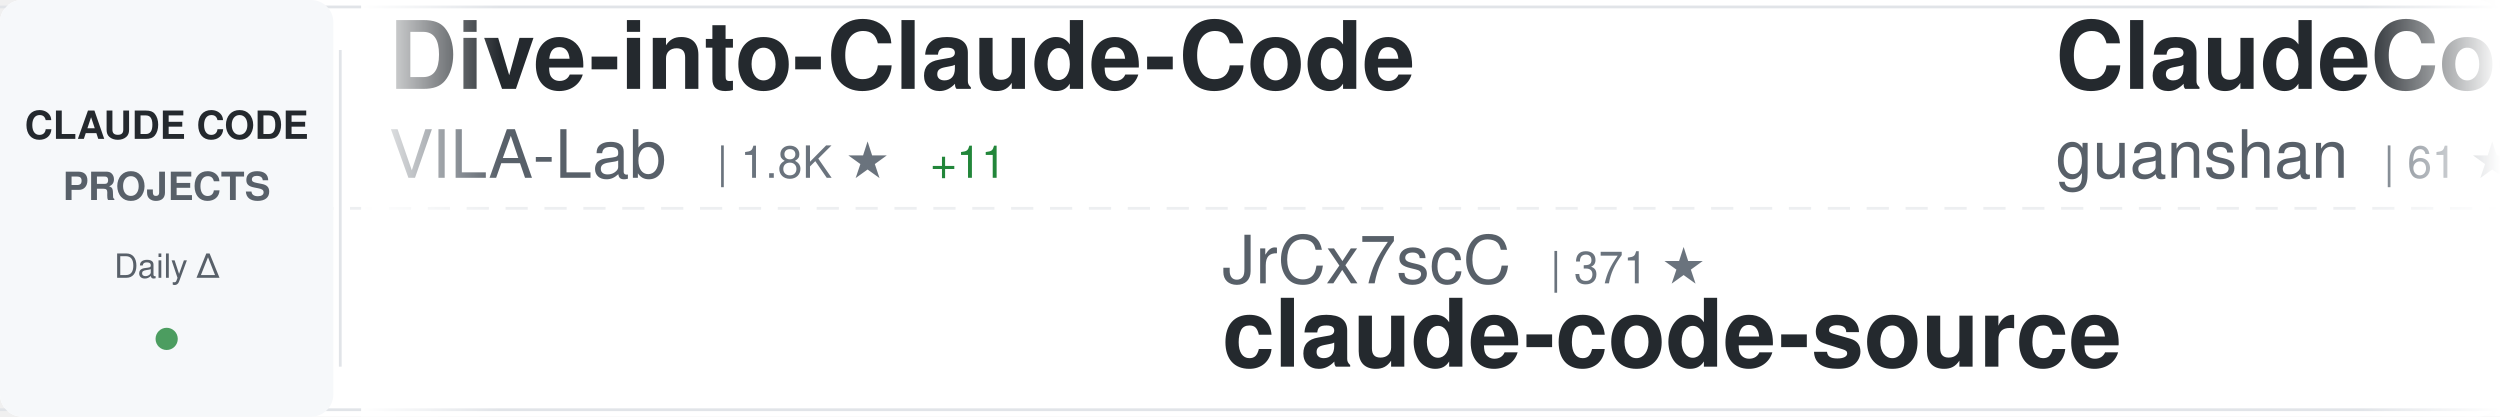
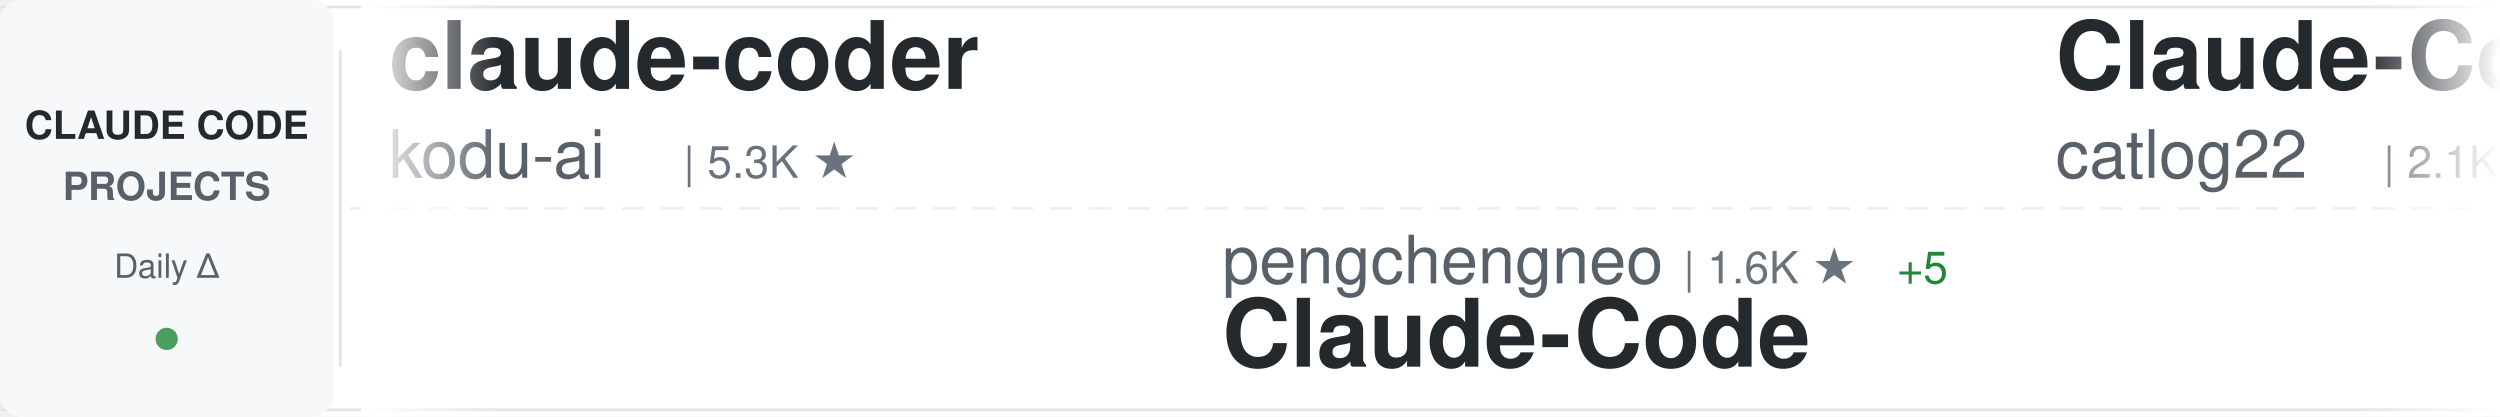
<svg xmlns="http://www.w3.org/2000/svg" width="900" height="150">
  <defs>
    <linearGradient id="awesomeLeftFade" x1="0%" y1="0%" x2="100%" y2="0%">
      <stop offset="0%" style="stop-color:#ffffff;stop-opacity:1" />
      <stop offset="100%" style="stop-color:#ffffff;stop-opacity:0" />
    </linearGradient>
    <linearGradient id="awesomeRightFade" x1="0%" y1="0%" x2="100%" y2="0%">
      <stop offset="0%" style="stop-color:#ffffff;stop-opacity:0" />
      <stop offset="100%" style="stop-color:#ffffff;stop-opacity:1" />
    </linearGradient>
  </defs>
  <rect width="900" height="150" fill="#ffffff" rx="8" />
  <rect x="0" y="2" width="900" height="1" fill="#e1e4e8" />
  <rect x="0" y="147" width="900" height="1" fill="#e1e4e8" />
  <line x1="0" y1="75" x2="900" y2="75" stroke="#e1e4e8" stroke-width="1" stroke-dasharray="8 6" opacity="0.6" />
  <rect x="0" y="0" width="120" height="150" fill="#f6f8fa" rx="8" />
  <text x="60" y="50" font-family="-apple-system, BlinkMacSystemFont, 'Segoe UI', Helvetica, Arial, sans-serif" font-size="14" font-weight="600" fill="#24292e" text-anchor="middle">CLAUDE CODE</text>
  <text x="60" y="72" font-family="-apple-system, BlinkMacSystemFont, 'Segoe UI', Helvetica, Arial, sans-serif" font-size="14" font-weight="600" fill="#586069" text-anchor="middle">PROJECTS</text>
  <text x="60" y="100" font-family="-apple-system, BlinkMacSystemFont, 'Segoe UI', Helvetica, Arial, sans-serif" font-size="12" font-weight="500" fill="#586069" text-anchor="middle">Daily Δ</text>
  <circle cx="60" cy="122" r="4" fill="#22863a" opacity="0.8" />
  <rect x="122" y="18" width="1" height="114" fill="#e1e4e8" />
  <clipPath id="awesomeTickerClip">
    <rect x="130" y="0" width="770" height="150" />
  </clipPath>
  <g clip-path="url(#awesomeTickerClip)">
    <g id="awesomeTickerItems">
      <animateTransform attributeName="transform" attributeType="XML" type="translate" from="0 0" to="-3000 0" dur="54s" repeatCount="indefinite" />
      <g transform="translate(0, 0)">
-         <text x="140" y="32" font-family="-apple-system, BlinkMacSystemFont, 'Segoe UI', Helvetica, Arial, sans-serif" font-size="34" font-weight="600" fill="#24292e">Dive-into-Claude-Code</text>
-         <text x="140" y="64" font-family="-apple-system, BlinkMacSystemFont, 'Segoe UI', Helvetica, Arial, sans-serif" font-size="24" font-weight="400" fill="#586069">VILA-Lab</text>
-         <text x="258" y="64" font-family="-apple-system, BlinkMacSystemFont, 'Segoe UI', Helvetica, Arial, sans-serif" font-size="16" font-weight="500" fill="#6a737d">| 1.8K ★</text>
-         <text x="335" y="64" font-family="-apple-system, BlinkMacSystemFont, 'Segoe UI', Helvetica, Arial, sans-serif" font-size="16" font-weight="500" fill="#22863a"> +11</text>
+         <text x="140" y="32" font-family="-apple-system, BlinkMacSystemFont, 'Segoe UI', Helvetica, Arial, sans-serif" font-size="34" font-weight="600" fill="#24292e">claude-coder</text>
+         <text x="140" y="64" font-family="-apple-system, BlinkMacSystemFont, 'Segoe UI', Helvetica, Arial, sans-serif" font-size="24" font-weight="400" fill="#586069">kodu-ai</text>
+         <text x="246" y="64" font-family="-apple-system, BlinkMacSystemFont, 'Segoe UI', Helvetica, Arial, sans-serif" font-size="16" font-weight="500" fill="#6a737d">| 5.3K ★</text>
      </g>
      <g transform="translate(300, 0)">
-         <text x="140" y="102" font-family="-apple-system, BlinkMacSystemFont, 'Segoe UI', Helvetica, Arial, sans-serif" font-size="24" font-weight="400" fill="#586069">JrCx7scC</text>
-         <text x="258" y="102" font-family="-apple-system, BlinkMacSystemFont, 'Segoe UI', Helvetica, Arial, sans-serif" font-size="16" font-weight="500" fill="#6a737d">| 371 ★</text>
-         <text x="140" y="132" font-family="-apple-system, BlinkMacSystemFont, 'Segoe UI', Helvetica, Arial, sans-serif" font-size="34" font-weight="600" fill="#24292e">claude-code-source</text>
+         <text x="140" y="102" font-family="-apple-system, BlinkMacSystemFont, 'Segoe UI', Helvetica, Arial, sans-serif" font-size="24" font-weight="400" fill="#586069">pengchengneo</text>
+         <text x="306" y="102" font-family="-apple-system, BlinkMacSystemFont, 'Segoe UI', Helvetica, Arial, sans-serif" font-size="16" font-weight="500" fill="#6a737d">| 1.6K ★</text>
+         <text x="383" y="102" font-family="-apple-system, BlinkMacSystemFont, 'Segoe UI', Helvetica, Arial, sans-serif" font-size="16" font-weight="500" fill="#22863a"> +5</text>
+         <text x="140" y="132" font-family="-apple-system, BlinkMacSystemFont, 'Segoe UI', Helvetica, Arial, sans-serif" font-size="34" font-weight="600" fill="#24292e">Claude-Code</text>
      </g>
      <g transform="translate(600, 0)">
-         <text x="140" y="32" font-family="-apple-system, BlinkMacSystemFont, 'Segoe UI', Helvetica, Arial, sans-serif" font-size="34" font-weight="600" fill="#24292e">ClaudeCode</text>
-         <text x="140" y="64" font-family="-apple-system, BlinkMacSystemFont, 'Segoe UI', Helvetica, Arial, sans-serif" font-size="24" font-weight="400" fill="#586069">guanshan</text>
-         <text x="258" y="64" font-family="-apple-system, BlinkMacSystemFont, 'Segoe UI', Helvetica, Arial, sans-serif" font-size="16" font-weight="500" fill="#6a737d">| 61 ★</text>
+         <text x="140" y="32" font-family="-apple-system, BlinkMacSystemFont, 'Segoe UI', Helvetica, Arial, sans-serif" font-size="34" font-weight="600" fill="#24292e">Claude-Code-Workflow</text>
+         <text x="140" y="64" font-family="-apple-system, BlinkMacSystemFont, 'Segoe UI', Helvetica, Arial, sans-serif" font-size="24" font-weight="400" fill="#586069">catlog22</text>
+         <text x="258" y="64" font-family="-apple-system, BlinkMacSystemFont, 'Segoe UI', Helvetica, Arial, sans-serif" font-size="16" font-weight="500" fill="#6a737d">| 2.1K ★</text>
+         <text x="335" y="64" font-family="-apple-system, BlinkMacSystemFont, 'Segoe UI', Helvetica, Arial, sans-serif" font-size="16" font-weight="500" fill="#22863a"> +2</text>
      </g>
      <g transform="translate(900, 0)">
-         <text x="140" y="102" font-family="-apple-system, BlinkMacSystemFont, 'Segoe UI', Helvetica, Arial, sans-serif" font-size="24" font-weight="400" fill="#586069">sugyan</text>
-         <text x="234" y="102" font-family="-apple-system, BlinkMacSystemFont, 'Segoe UI', Helvetica, Arial, sans-serif" font-size="16" font-weight="500" fill="#6a737d">| 1.1K ★</text>
-         <text x="311" y="102" font-family="-apple-system, BlinkMacSystemFont, 'Segoe UI', Helvetica, Arial, sans-serif" font-size="16" font-weight="500" fill="#22863a"> +1</text>
-         <text x="140" y="132" font-family="-apple-system, BlinkMacSystemFont, 'Segoe UI', Helvetica, Arial, sans-serif" font-size="34" font-weight="600" fill="#24292e">claude-code-webui</text>
+         <text x="140" y="102" font-family="-apple-system, BlinkMacSystemFont, 'Segoe UI', Helvetica, Arial, sans-serif" font-size="24" font-weight="400" fill="#586069">ChinaSiro</text>
+         <text x="270" y="102" font-family="-apple-system, BlinkMacSystemFont, 'Segoe UI', Helvetica, Arial, sans-serif" font-size="16" font-weight="500" fill="#6a737d">| 9.5K ★</text>
+         <text x="347" y="102" font-family="-apple-system, BlinkMacSystemFont, 'Segoe UI', Helvetica, Arial, sans-serif" font-size="16" font-weight="500" fill="#22863a"> +3</text>
+         <text x="140" y="132" font-family="-apple-system, BlinkMacSystemFont, 'Segoe UI', Helvetica, Arial, sans-serif" font-size="34" font-weight="600" fill="#24292e">claude-code-sourcemap</text>
      </g>
      <g transform="translate(1200, 0)">
-         <text x="140" y="32" font-family="-apple-system, BlinkMacSystemFont, 'Segoe UI', Helvetica, Arial, sans-serif" font-size="34" font-weight="600" fill="#24292e">claude-code-my-workflow</text>
-         <text x="140" y="64" font-family="-apple-system, BlinkMacSystemFont, 'Segoe UI', Helvetica, Arial, sans-serif" font-size="24" font-weight="400" fill="#586069">pedrohcgs</text>
-         <text x="270" y="64" font-family="-apple-system, BlinkMacSystemFont, 'Segoe UI', Helvetica, Arial, sans-serif" font-size="16" font-weight="500" fill="#6a737d">| 1.3K ★</text>
-         <text x="347" y="64" font-family="-apple-system, BlinkMacSystemFont, 'Segoe UI', Helvetica, Arial, sans-serif" font-size="16" font-weight="500" fill="#22863a"> +5</text>
+         <text x="140" y="32" font-family="-apple-system, BlinkMacSystemFont, 'Segoe UI', Helvetica, Arial, sans-serif" font-size="34" font-weight="600" fill="#24292e">claude-code-reverse</text>
+         <text x="140" y="64" font-family="-apple-system, BlinkMacSystemFont, 'Segoe UI', Helvetica, Arial, sans-serif" font-size="24" font-weight="400" fill="#586069">Yuyz0112</text>
+         <text x="258" y="64" font-family="-apple-system, BlinkMacSystemFont, 'Segoe UI', Helvetica, Arial, sans-serif" font-size="16" font-weight="500" fill="#6a737d">| 2.4K ★</text>
+         <text x="335" y="64" font-family="-apple-system, BlinkMacSystemFont, 'Segoe UI', Helvetica, Arial, sans-serif" font-size="16" font-weight="500" fill="#22863a"> +2</text>
      </g>
      <g transform="translate(1500, 0)">
-         <text x="140" y="102" font-family="-apple-system, BlinkMacSystemFont, 'Segoe UI', Helvetica, Arial, sans-serif" font-size="24" font-weight="400" fill="#586069">Alishahryar1</text>
-         <text x="306" y="102" font-family="-apple-system, BlinkMacSystemFont, 'Segoe UI', Helvetica, Arial, sans-serif" font-size="16" font-weight="500" fill="#6a737d">| 37.8K ★</text>
-         <text x="392" y="102" font-family="-apple-system, BlinkMacSystemFont, 'Segoe UI', Helvetica, Arial, sans-serif" font-size="16" font-weight="500" fill="#22863a"> +197</text>
-         <text x="140" y="132" font-family="-apple-system, BlinkMacSystemFont, 'Segoe UI', Helvetica, Arial, sans-serif" font-size="34" font-weight="600" fill="#24292e">free-claude-code</text>
+         <text x="140" y="102" font-family="-apple-system, BlinkMacSystemFont, 'Segoe UI', Helvetica, Arial, sans-serif" font-size="24" font-weight="400" fill="#586069">Chachamaru127</text>
+         <text x="318" y="102" font-family="-apple-system, BlinkMacSystemFont, 'Segoe UI', Helvetica, Arial, sans-serif" font-size="16" font-weight="500" fill="#6a737d">| 2.9K ★</text>
+         <text x="395" y="102" font-family="-apple-system, BlinkMacSystemFont, 'Segoe UI', Helvetica, Arial, sans-serif" font-size="16" font-weight="500" fill="#22863a"> +9</text>
+         <text x="140" y="132" font-family="-apple-system, BlinkMacSystemFont, 'Segoe UI', Helvetica, Arial, sans-serif" font-size="34" font-weight="600" fill="#24292e">claude-code-harness</text>
      </g>
      <g transform="translate(1800, 0)">
-         <text x="140" y="32" font-family="-apple-system, BlinkMacSystemFont, 'Segoe UI', Helvetica, Arial, sans-serif" font-size="34" font-weight="600" fill="#24292e">awesome-claude-code</text>
-         <text x="140" y="64" font-family="-apple-system, BlinkMacSystemFont, 'Segoe UI', Helvetica, Arial, sans-serif" font-size="24" font-weight="400" fill="#586069">jqueryscript</text>
-         <text x="306" y="64" font-family="-apple-system, BlinkMacSystemFont, 'Segoe UI', Helvetica, Arial, sans-serif" font-size="16" font-weight="500" fill="#6a737d">| 447 ★</text>
-         <text x="374" y="64" font-family="-apple-system, BlinkMacSystemFont, 'Segoe UI', Helvetica, Arial, sans-serif" font-size="16" font-weight="500" fill="#22863a"> +1</text>
+         <text x="140" y="32" font-family="-apple-system, BlinkMacSystemFont, 'Segoe UI', Helvetica, Arial, sans-serif" font-size="34" font-weight="600" fill="#24292e">Claude-Code-Source-Study</text>
+         <text x="140" y="64" font-family="-apple-system, BlinkMacSystemFont, 'Segoe UI', Helvetica, Arial, sans-serif" font-size="24" font-weight="400" fill="#586069">luyao618</text>
+         <text x="258" y="64" font-family="-apple-system, BlinkMacSystemFont, 'Segoe UI', Helvetica, Arial, sans-serif" font-size="16" font-weight="500" fill="#6a737d">| 1.6K ★</text>
      </g>
      <g transform="translate(2100, 0)">
-         <text x="140" y="102" font-family="-apple-system, BlinkMacSystemFont, 'Segoe UI', Helvetica, Arial, sans-serif" font-size="24" font-weight="400" fill="#586069">zstmfhy</text>
-         <text x="246" y="102" font-family="-apple-system, BlinkMacSystemFont, 'Segoe UI', Helvetica, Arial, sans-serif" font-size="16" font-weight="500" fill="#6a737d">| 190 ★</text>
-         <text x="140" y="132" font-family="-apple-system, BlinkMacSystemFont, 'Segoe UI', Helvetica, Arial, sans-serif" font-size="34" font-weight="600" fill="#24292e">Claude-code</text>
+         <text x="140" y="102" font-family="-apple-system, BlinkMacSystemFont, 'Segoe UI', Helvetica, Arial, sans-serif" font-size="24" font-weight="400" fill="#586069">nicedreamzapp</text>
+         <text x="318" y="102" font-family="-apple-system, BlinkMacSystemFont, 'Segoe UI', Helvetica, Arial, sans-serif" font-size="16" font-weight="500" fill="#6a737d">| 2.9K ★</text>
+         <text x="395" y="102" font-family="-apple-system, BlinkMacSystemFont, 'Segoe UI', Helvetica, Arial, sans-serif" font-size="16" font-weight="500" fill="#22863a"> +9</text>
+         <text x="140" y="132" font-family="-apple-system, BlinkMacSystemFont, 'Segoe UI', Helvetica, Arial, sans-serif" font-size="34" font-weight="600" fill="#24292e">claude-code-local</text>
      </g>
      <g transform="translate(2400, 0)">
-         <text x="140" y="32" font-family="-apple-system, BlinkMacSystemFont, 'Segoe UI', Helvetica, Arial, sans-serif" font-size="34" font-weight="600" fill="#24292e">claude-code-rust</text>
-         <text x="140" y="64" font-family="-apple-system, BlinkMacSystemFont, 'Segoe UI', Helvetica, Arial, sans-serif" font-size="24" font-weight="400" fill="#586069">lorryjovens-hub</text>
-         <text x="342" y="64" font-family="-apple-system, BlinkMacSystemFont, 'Segoe UI', Helvetica, Arial, sans-serif" font-size="16" font-weight="500" fill="#6a737d">| 1.7K ★</text>
-         <text x="419" y="64" font-family="-apple-system, BlinkMacSystemFont, 'Segoe UI', Helvetica, Arial, sans-serif" font-size="16" font-weight="500" fill="#22863a"> +1</text>
+         <text x="140" y="32" font-family="-apple-system, BlinkMacSystemFont, 'Segoe UI', Helvetica, Arial, sans-serif" font-size="34" font-weight="600" fill="#24292e">claude-code-settings</text>
+         <text x="140" y="64" font-family="-apple-system, BlinkMacSystemFont, 'Segoe UI', Helvetica, Arial, sans-serif" font-size="24" font-weight="400" fill="#586069">feiskyer</text>
+         <text x="258" y="64" font-family="-apple-system, BlinkMacSystemFont, 'Segoe UI', Helvetica, Arial, sans-serif" font-size="16" font-weight="500" fill="#6a737d">| 1.6K ★</text>
+         <text x="335" y="64" font-family="-apple-system, BlinkMacSystemFont, 'Segoe UI', Helvetica, Arial, sans-serif" font-size="16" font-weight="500" fill="#22863a"> +1</text>
      </g>
      <g transform="translate(2700, 0)">
-         <text x="140" y="102" font-family="-apple-system, BlinkMacSystemFont, 'Segoe UI', Helvetica, Arial, sans-serif" font-size="24" font-weight="400" fill="#586069">1rgs</text>
-         <text x="210" y="102" font-family="-apple-system, BlinkMacSystemFont, 'Segoe UI', Helvetica, Arial, sans-serif" font-size="16" font-weight="500" fill="#6a737d">| 3.7K ★</text>
-         <text x="287" y="102" font-family="-apple-system, BlinkMacSystemFont, 'Segoe UI', Helvetica, Arial, sans-serif" font-size="16" font-weight="500" fill="#22863a"> +3</text>
-         <text x="140" y="132" font-family="-apple-system, BlinkMacSystemFont, 'Segoe UI', Helvetica, Arial, sans-serif" font-size="34" font-weight="600" fill="#24292e">claude-code-proxy</text>
+         <text x="140" y="102" font-family="-apple-system, BlinkMacSystemFont, 'Segoe UI', Helvetica, Arial, sans-serif" font-size="24" font-weight="400" fill="#586069">anthropics</text>
+         <text x="282" y="102" font-family="-apple-system, BlinkMacSystemFont, 'Segoe UI', Helvetica, Arial, sans-serif" font-size="16" font-weight="500" fill="#6a737d">| 5.4K ★</text>
+         <text x="359" y="102" font-family="-apple-system, BlinkMacSystemFont, 'Segoe UI', Helvetica, Arial, sans-serif" font-size="16" font-weight="500" fill="#22863a"> +13</text>
+         <text x="140" y="132" font-family="-apple-system, BlinkMacSystemFont, 'Segoe UI', Helvetica, Arial, sans-serif" font-size="34" font-weight="600" fill="#24292e">claude-code-security-rev...</text>
      </g>
      <g transform="translate(3000, 0)">
-         <text x="140" y="32" font-family="-apple-system, BlinkMacSystemFont, 'Segoe UI', Helvetica, Arial, sans-serif" font-size="34" font-weight="600" fill="#24292e">Dive-into-Claude-Code</text>
-         <text x="140" y="64" font-family="-apple-system, BlinkMacSystemFont, 'Segoe UI', Helvetica, Arial, sans-serif" font-size="24" font-weight="400" fill="#586069">VILA-Lab</text>
-         <text x="258" y="64" font-family="-apple-system, BlinkMacSystemFont, 'Segoe UI', Helvetica, Arial, sans-serif" font-size="16" font-weight="500" fill="#6a737d">| 1.8K ★</text>
-         <text x="335" y="64" font-family="-apple-system, BlinkMacSystemFont, 'Segoe UI', Helvetica, Arial, sans-serif" font-size="16" font-weight="500" fill="#22863a"> +11</text>
+         <text x="140" y="32" font-family="-apple-system, BlinkMacSystemFont, 'Segoe UI', Helvetica, Arial, sans-serif" font-size="34" font-weight="600" fill="#24292e">claude-coder</text>
+         <text x="140" y="64" font-family="-apple-system, BlinkMacSystemFont, 'Segoe UI', Helvetica, Arial, sans-serif" font-size="24" font-weight="400" fill="#586069">kodu-ai</text>
+         <text x="246" y="64" font-family="-apple-system, BlinkMacSystemFont, 'Segoe UI', Helvetica, Arial, sans-serif" font-size="16" font-weight="500" fill="#6a737d">| 5.3K ★</text>
      </g>
      <g transform="translate(3300, 0)">
-         <text x="140" y="102" font-family="-apple-system, BlinkMacSystemFont, 'Segoe UI', Helvetica, Arial, sans-serif" font-size="24" font-weight="400" fill="#586069">JrCx7scC</text>
-         <text x="258" y="102" font-family="-apple-system, BlinkMacSystemFont, 'Segoe UI', Helvetica, Arial, sans-serif" font-size="16" font-weight="500" fill="#6a737d">| 371 ★</text>
-         <text x="140" y="132" font-family="-apple-system, BlinkMacSystemFont, 'Segoe UI', Helvetica, Arial, sans-serif" font-size="34" font-weight="600" fill="#24292e">claude-code-source</text>
+         <text x="140" y="102" font-family="-apple-system, BlinkMacSystemFont, 'Segoe UI', Helvetica, Arial, sans-serif" font-size="24" font-weight="400" fill="#586069">pengchengneo</text>
+         <text x="306" y="102" font-family="-apple-system, BlinkMacSystemFont, 'Segoe UI', Helvetica, Arial, sans-serif" font-size="16" font-weight="500" fill="#6a737d">| 1.6K ★</text>
+         <text x="383" y="102" font-family="-apple-system, BlinkMacSystemFont, 'Segoe UI', Helvetica, Arial, sans-serif" font-size="16" font-weight="500" fill="#22863a"> +5</text>
+         <text x="140" y="132" font-family="-apple-system, BlinkMacSystemFont, 'Segoe UI', Helvetica, Arial, sans-serif" font-size="34" font-weight="600" fill="#24292e">Claude-Code</text>
      </g>
      <g transform="translate(3600, 0)">
-         <text x="140" y="32" font-family="-apple-system, BlinkMacSystemFont, 'Segoe UI', Helvetica, Arial, sans-serif" font-size="34" font-weight="600" fill="#24292e">ClaudeCode</text>
-         <text x="140" y="64" font-family="-apple-system, BlinkMacSystemFont, 'Segoe UI', Helvetica, Arial, sans-serif" font-size="24" font-weight="400" fill="#586069">guanshan</text>
-         <text x="258" y="64" font-family="-apple-system, BlinkMacSystemFont, 'Segoe UI', Helvetica, Arial, sans-serif" font-size="16" font-weight="500" fill="#6a737d">| 61 ★</text>
+         <text x="140" y="32" font-family="-apple-system, BlinkMacSystemFont, 'Segoe UI', Helvetica, Arial, sans-serif" font-size="34" font-weight="600" fill="#24292e">Claude-Code-Workflow</text>
+         <text x="140" y="64" font-family="-apple-system, BlinkMacSystemFont, 'Segoe UI', Helvetica, Arial, sans-serif" font-size="24" font-weight="400" fill="#586069">catlog22</text>
+         <text x="258" y="64" font-family="-apple-system, BlinkMacSystemFont, 'Segoe UI', Helvetica, Arial, sans-serif" font-size="16" font-weight="500" fill="#6a737d">| 2.1K ★</text>
+         <text x="335" y="64" font-family="-apple-system, BlinkMacSystemFont, 'Segoe UI', Helvetica, Arial, sans-serif" font-size="16" font-weight="500" fill="#22863a"> +2</text>
      </g>
      <g transform="translate(3900, 0)">
-         <text x="140" y="102" font-family="-apple-system, BlinkMacSystemFont, 'Segoe UI', Helvetica, Arial, sans-serif" font-size="24" font-weight="400" fill="#586069">sugyan</text>
-         <text x="234" y="102" font-family="-apple-system, BlinkMacSystemFont, 'Segoe UI', Helvetica, Arial, sans-serif" font-size="16" font-weight="500" fill="#6a737d">| 1.1K ★</text>
-         <text x="311" y="102" font-family="-apple-system, BlinkMacSystemFont, 'Segoe UI', Helvetica, Arial, sans-serif" font-size="16" font-weight="500" fill="#22863a"> +1</text>
-         <text x="140" y="132" font-family="-apple-system, BlinkMacSystemFont, 'Segoe UI', Helvetica, Arial, sans-serif" font-size="34" font-weight="600" fill="#24292e">claude-code-webui</text>
+         <text x="140" y="102" font-family="-apple-system, BlinkMacSystemFont, 'Segoe UI', Helvetica, Arial, sans-serif" font-size="24" font-weight="400" fill="#586069">ChinaSiro</text>
+         <text x="270" y="102" font-family="-apple-system, BlinkMacSystemFont, 'Segoe UI', Helvetica, Arial, sans-serif" font-size="16" font-weight="500" fill="#6a737d">| 9.5K ★</text>
+         <text x="347" y="102" font-family="-apple-system, BlinkMacSystemFont, 'Segoe UI', Helvetica, Arial, sans-serif" font-size="16" font-weight="500" fill="#22863a"> +3</text>
+         <text x="140" y="132" font-family="-apple-system, BlinkMacSystemFont, 'Segoe UI', Helvetica, Arial, sans-serif" font-size="34" font-weight="600" fill="#24292e">claude-code-sourcemap</text>
      </g>
    </g>
  </g>
  <rect x="130" y="0" width="50" height="150" fill="url(#awesomeLeftFade)" />
  <rect x="850" y="0" width="50" height="150" fill="url(#awesomeRightFade)" />
</svg>
